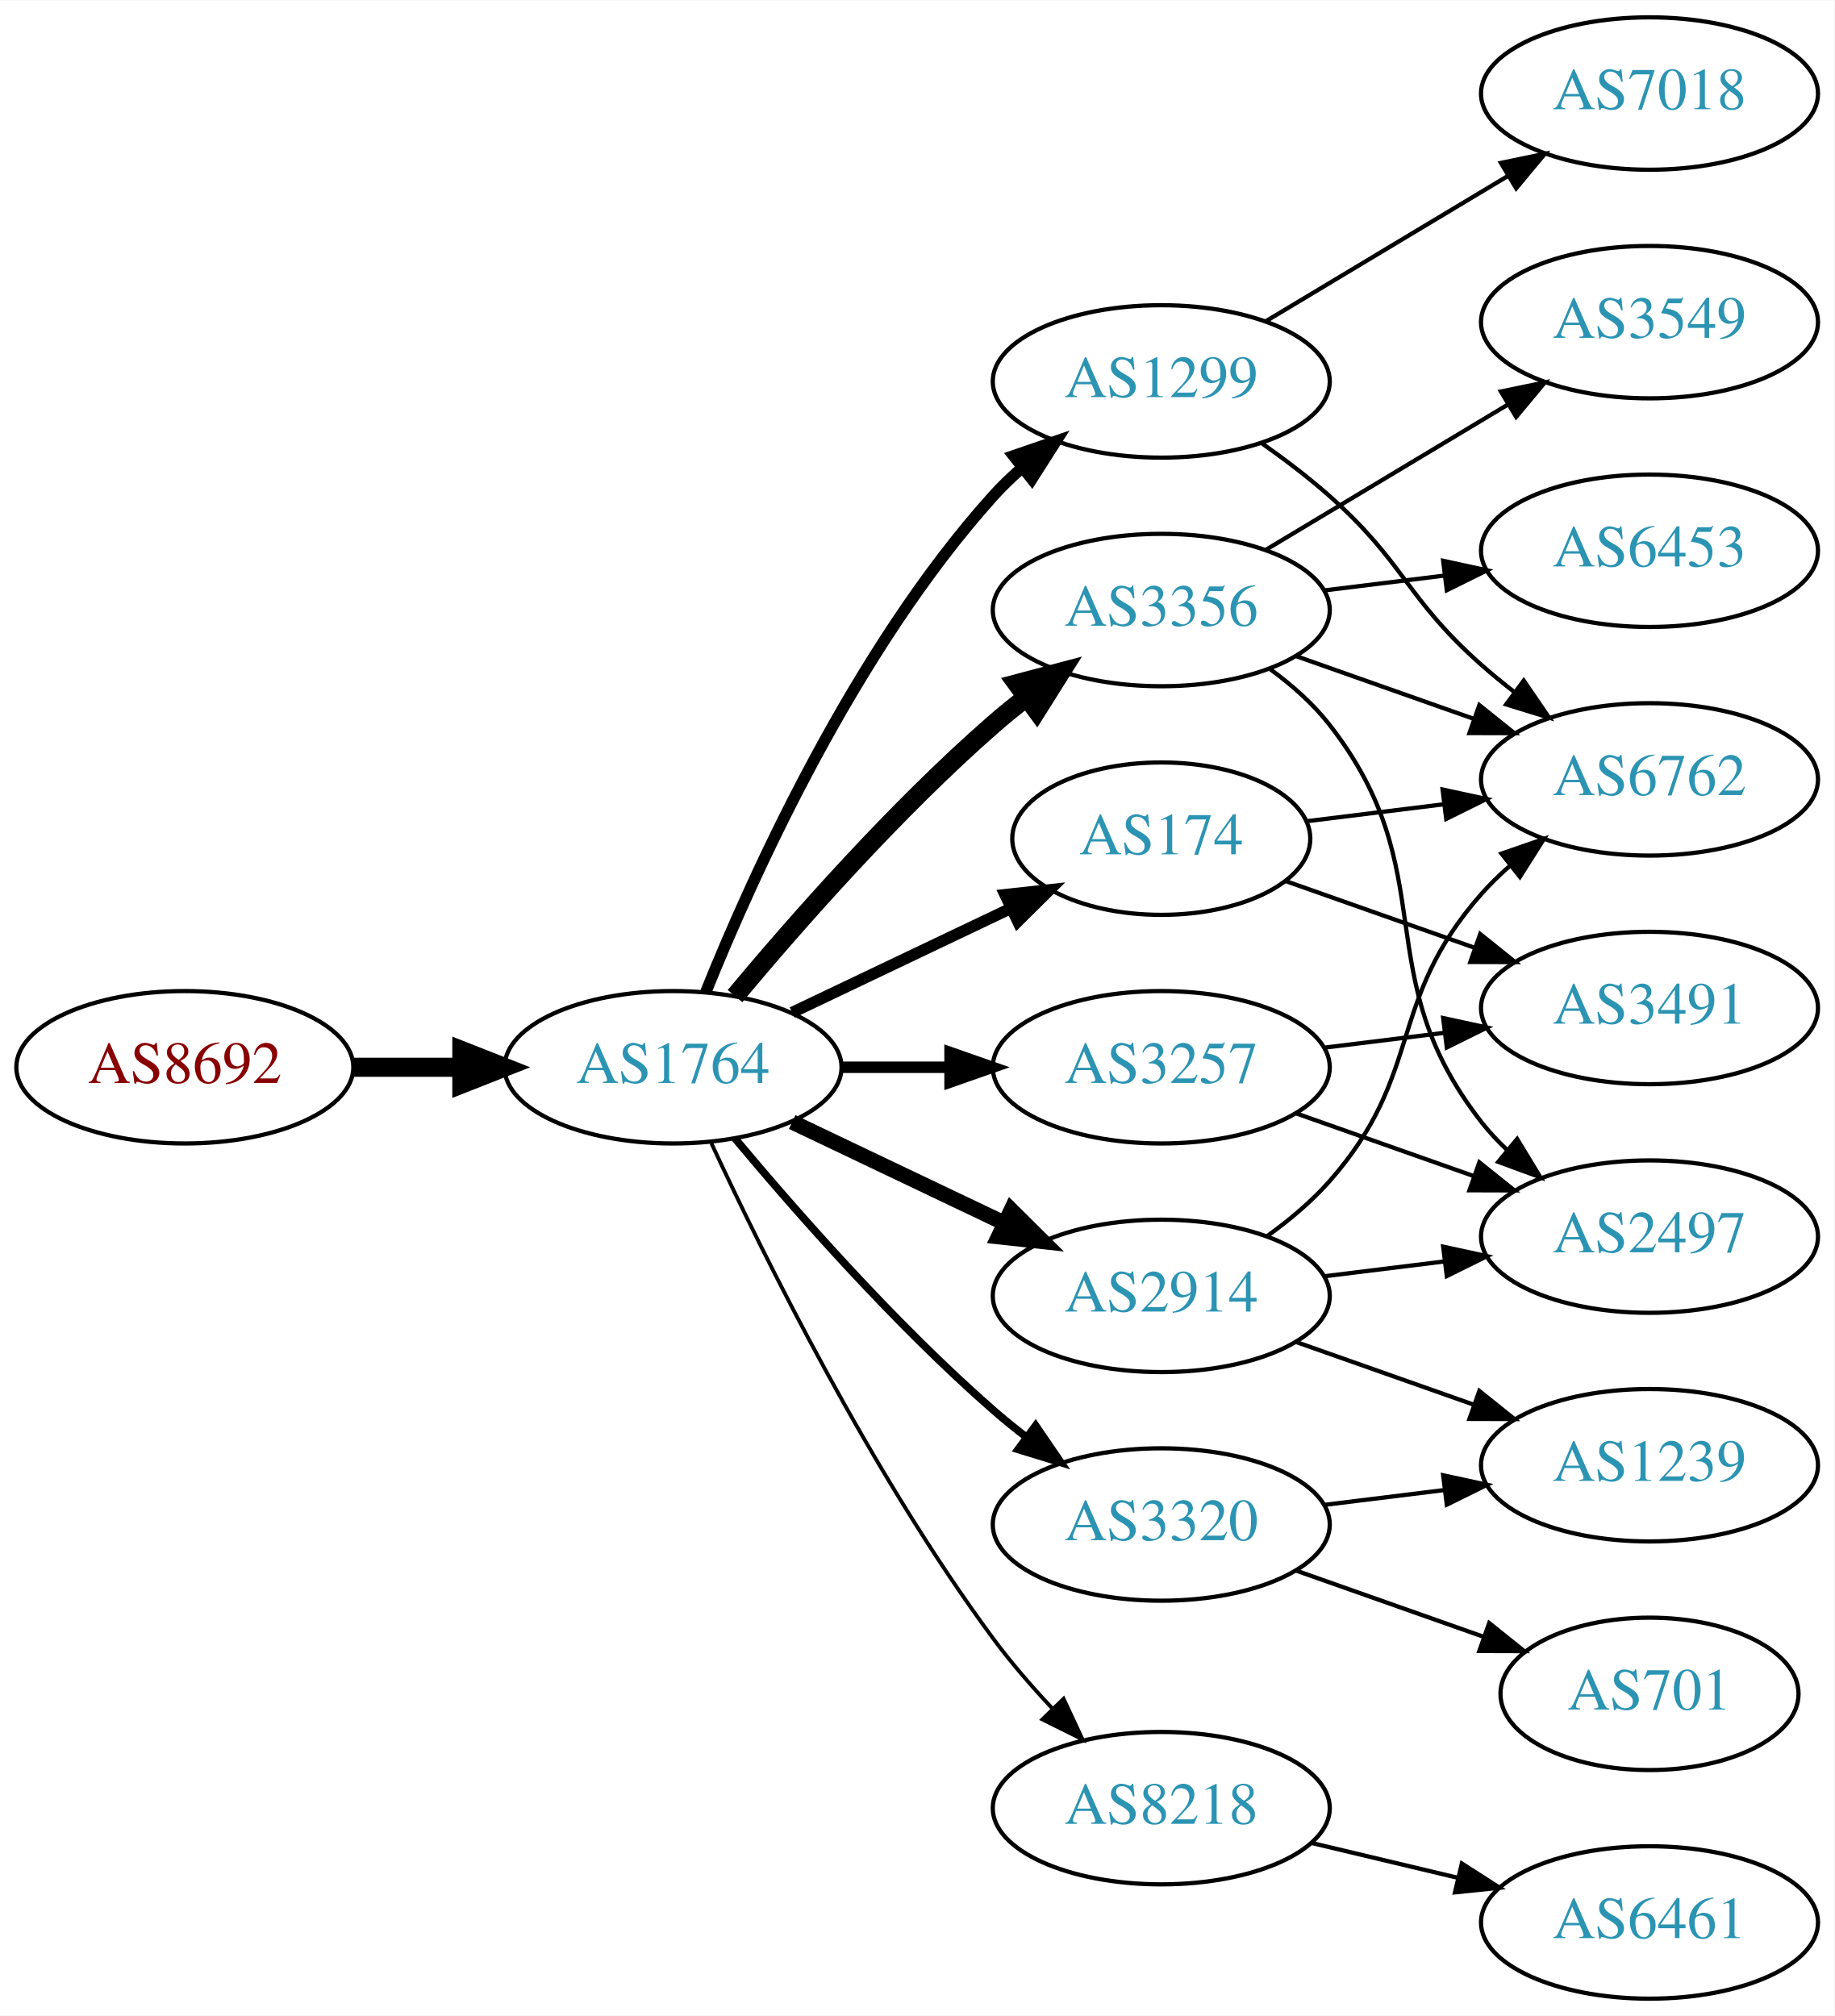
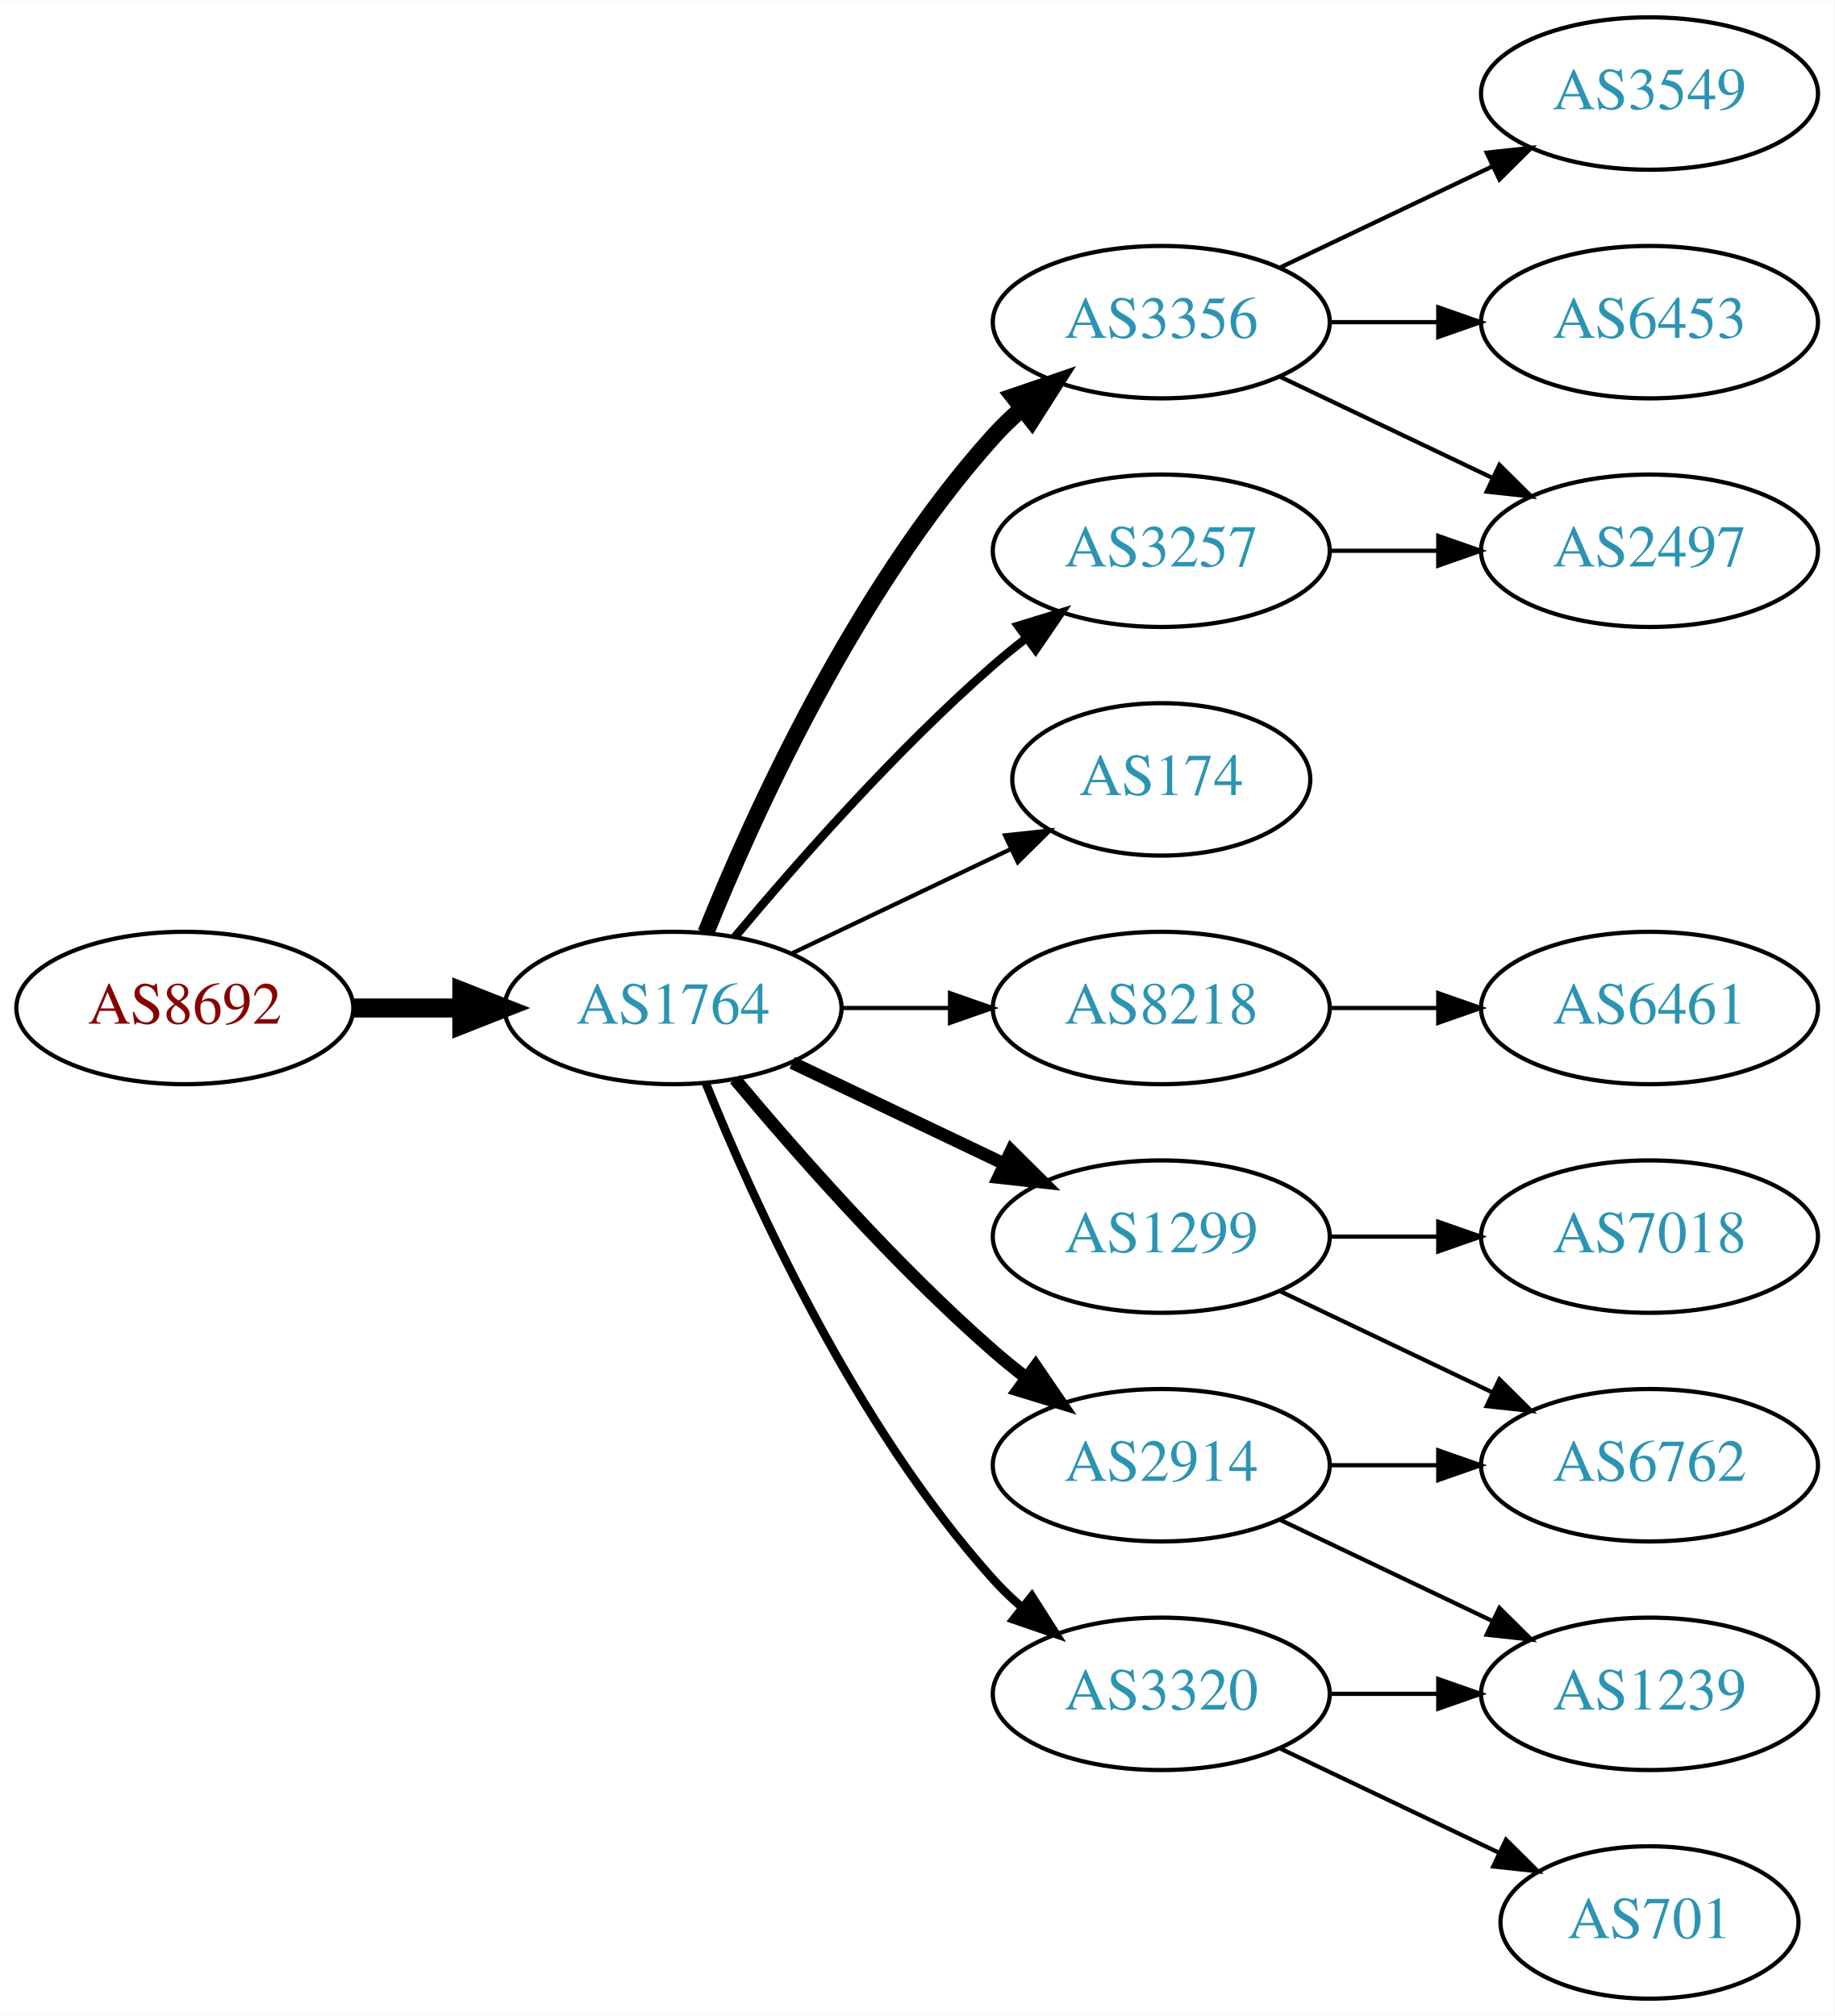
<svg xmlns="http://www.w3.org/2000/svg" xmlns:xlink="http://www.w3.org/1999/xlink" width="433pt" height="476pt" viewBox="0.00 0.00 433.17 476.00">
  <g id="graph0" class="graph" transform="scale(1 1) rotate(0) translate(4 472)">
    <polygon fill="white" stroke="none" points="-4,4 -4,-472 429.172,-472 429.172,4 -4,4" />
    <g id="node1" class="node">
      <g id="a_node1">
        <a xlink:href="/asn/8692" xlink:title="AS8692 ~ Bundesrechenzentrum GmbH [AT]">
-           <ellipse fill="#ffffff" stroke="black" cx="39.647" cy="-220" rx="39.794" ry="18" />
-           <text text-anchor="middle" x="39.647" y="-216.3" font-family="Times,serif" font-size="14.00" fill="#880000">AS8692</text>
+           <ellipse fill="#ffffff" stroke="black" cx="39.647" cy="-234" rx="39.794" ry="18" />
+           <text text-anchor="middle" x="39.647" y="-230.3" font-family="Times,serif" font-size="14.00" fill="#880000">AS8692</text>
        </a>
      </g>
    </g>
    <g id="node2" class="node">
      <g id="a_node2">
        <a xlink:href="/asn/1764" xlink:title="AS1764 ~ NEXTLAYER-AS [AT]">
-           <ellipse fill="#ffffff" stroke="black" cx="154.939" cy="-220" rx="39.794" ry="18" />
-           <text text-anchor="middle" x="154.939" y="-216.3" font-family="Times,serif" font-size="14.00" fill="#2c94b3">AS1764</text>
+           <ellipse fill="#ffffff" stroke="black" cx="154.939" cy="-234" rx="39.794" ry="18" />
+           <text text-anchor="middle" x="154.939" y="-230.3" font-family="Times,serif" font-size="14.00" fill="#2c94b3">AS1764</text>
        </a>
      </g>
    </g>
    <g id="edge1" class="edge">
-       <path fill="none" stroke="black" stroke-width="4.5" d="M79.319,-220C87.522,-220 96.286,-220 104.818,-220" />
-       <polygon fill="black" stroke="black" stroke-width="4.5" points="105.057,-223.938 115.057,-220 105.057,-216.063 105.057,-223.938" />
+       <path fill="none" stroke="black" stroke-width="4.5" d="M79.319,-234C87.522,-234 96.286,-234 104.818,-234" />
+       <polygon fill="black" stroke="black" stroke-width="4.5" points="105.057,-237.938 115.057,-234 105.057,-230.063 105.057,-237.938" />
    </g>
    <g id="node3" class="node">
      <g id="a_node3">
-         <a xlink:href="/asn/1299" xlink:title="AS1299 ~ Telia Carrier [EU]">
-           <ellipse fill="#ffffff" stroke="black" cx="270.232" cy="-382" rx="39.794" ry="18" />
-           <text text-anchor="middle" x="270.232" y="-378.3" font-family="Times,serif" font-size="14.00" fill="#2c94b3">AS1299</text>
+         <a xlink:href="/asn/3356" xlink:title="AS3356 ~ Level 3 Parent, LLC [US]">
+           <ellipse fill="#ffffff" stroke="black" cx="270.232" cy="-396" rx="39.794" ry="18" />
+           <text text-anchor="middle" x="270.232" y="-392.3" font-family="Times,serif" font-size="14.00" fill="#2c94b3">AS3356</text>
        </a>
      </g>
    </g>
    <g id="edge2" class="edge">
-       <path fill="none" stroke="black" stroke-width="2.7" d="M162.687,-237.787C173.738,-265.243 197.791,-318.578 230.586,-355 232.588,-357.224 234.807,-359.363 237.14,-361.397" />
-       <polygon fill="black" stroke="black" stroke-width="2.7" points="235.338,-364.433 245.359,-367.873 239.67,-358.935 235.338,-364.433" />
+       <path fill="none" stroke="black" stroke-width="4" d="M162.687,-251.787C173.738,-279.243 197.791,-332.578 230.586,-369 232.588,-371.224 234.807,-373.363 237.14,-375.397" />
+       <polygon fill="black" stroke="black" stroke-width="4" points="235.338,-378.433 245.359,-381.873 239.67,-372.935 235.338,-378.433" />
    </g>
    <g id="node4" class="node">
      <g id="a_node4">
-         <a xlink:href="/asn/3356" xlink:title="AS3356 ~ Level 3 Parent, LLC [US]">
-           <ellipse fill="#ffffff" stroke="black" cx="270.232" cy="-328" rx="39.794" ry="18" />
-           <text text-anchor="middle" x="270.232" y="-324.3" font-family="Times,serif" font-size="14.00" fill="#2c94b3">AS3356</text>
+         <a xlink:href="/asn/3257" xlink:title="AS3257 ~ GTT [DE]">
+           <ellipse fill="#ffffff" stroke="black" cx="270.232" cy="-342" rx="39.794" ry="18" />
+           <text text-anchor="middle" x="270.232" y="-338.3" font-family="Times,serif" font-size="14.00" fill="#2c94b3">AS3257</text>
        </a>
      </g>
    </g>
    <g id="edge3" class="edge">
-       <path fill="none" stroke="black" stroke-width="4.5" d="M169.569,-236.817C183.852,-253.929 207.398,-280.745 230.586,-301 233.052,-303.154 235.69,-305.294 238.388,-307.372" />
-       <polygon fill="black" stroke="black" stroke-width="4.5" points="236.153,-310.616 246.542,-313.37 240.82,-304.273 236.153,-310.616" />
+       <path fill="none" stroke="black" stroke-width="2" d="M169.569,-250.817C183.852,-267.929 207.398,-294.745 230.586,-315 233.052,-317.154 235.69,-319.294 238.388,-321.372" />
+       <polygon fill="black" stroke="black" stroke-width="2" points="236.413,-324.264 246.542,-327.37 240.561,-318.625 236.413,-324.264" />
    </g>
    <g id="node5" class="node">
      <g id="a_node5">
-         <a xlink:href="/asn/8218" xlink:title="AS8218 ~ legacy Neotelecoms [FR]">
-           <ellipse fill="#ffffff" stroke="black" cx="270.232" cy="-45" rx="39.794" ry="18" />
-           <text text-anchor="middle" x="270.232" y="-41.3" font-family="Times,serif" font-size="14.00" fill="#2c94b3">AS8218</text>
+         <a xlink:href="/asn/174" xlink:title="AS174 ~ Cogent Communications [US]">
+           <ellipse fill="#ffffff" stroke="black" cx="270.232" cy="-288" rx="35.194" ry="18" />
+           <text text-anchor="middle" x="270.232" y="-284.3" font-family="Times,serif" font-size="14.00" fill="#2c94b3">AS174</text>
        </a>
      </g>
    </g>
    <g id="edge4" class="edge">
-       <path fill="none" stroke="black" stroke-width="0.9" d="M163.986,-202.065C176.385,-175.325 201.768,-123.979 230.586,-85 234.751,-79.366 239.661,-73.712 244.557,-68.502" />
-       <polygon fill="black" stroke="black" stroke-width="0.9" points="247.161,-70.846 251.634,-61.241 242.148,-65.96 247.161,-70.846" />
+       <path fill="none" stroke="black" d="M183.076,-246.934C198.508,-254.29 217.993,-263.577 234.528,-271.459" />
+       <polygon fill="black" stroke="black" points="233.337,-274.768 243.87,-275.911 236.349,-268.449 233.337,-274.768" />
    </g>
    <g id="node6" class="node">
      <g id="a_node6">
-         <a xlink:href="/asn/174" xlink:title="AS174 ~ Cogent Communications [US]">
-           <ellipse fill="#ffffff" stroke="black" cx="270.232" cy="-274" rx="35.194" ry="18" />
-           <text text-anchor="middle" x="270.232" y="-270.3" font-family="Times,serif" font-size="14.00" fill="#2c94b3">AS174</text>
+         <a xlink:href="/asn/2914" xlink:title="AS2914 ~ NTT America, Inc. [US]">
+           <ellipse fill="#ffffff" stroke="black" cx="270.232" cy="-126" rx="39.794" ry="18" />
+           <text text-anchor="middle" x="270.232" y="-122.3" font-family="Times,serif" font-size="14.00" fill="#2c94b3">AS2914</text>
        </a>
      </g>
    </g>
    <g id="edge5" class="edge">
-       <path fill="none" stroke="black" stroke-width="2.7" d="M183.076,-232.934C198.508,-240.29 217.993,-249.577 234.528,-257.459" />
-       <polygon fill="black" stroke="black" stroke-width="2.7" points="233.337,-260.768 243.87,-261.911 236.349,-254.449 233.337,-260.768" />
+       <path fill="none" stroke="black" stroke-width="3" d="M169.569,-217.183C183.852,-200.071 207.398,-173.255 230.586,-153 233.052,-150.846 235.69,-148.706 238.388,-146.628" />
+       <polygon fill="black" stroke="black" stroke-width="3" points="240.561,-149.375 246.542,-140.63 236.413,-143.736 240.561,-149.375" />
    </g>
    <g id="node7" class="node">
      <g id="a_node7">
-         <a xlink:href="/asn/2914" xlink:title="AS2914 ~ NTT America, Inc. [US]">
-           <ellipse fill="#ffffff" stroke="black" cx="270.232" cy="-166" rx="39.794" ry="18" />
-           <text text-anchor="middle" x="270.232" y="-162.3" font-family="Times,serif" font-size="14.00" fill="#2c94b3">AS2914</text>
+         <a xlink:href="/asn/8218" xlink:title="AS8218 ~ legacy Neotelecoms [FR]">
+           <ellipse fill="#ffffff" stroke="black" cx="270.232" cy="-234" rx="39.794" ry="18" />
+           <text text-anchor="middle" x="270.232" y="-230.3" font-family="Times,serif" font-size="14.00" fill="#2c94b3">AS8218</text>
        </a>
      </g>
    </g>
    <g id="edge6" class="edge">
-       <path fill="none" stroke="black" stroke-width="3.6" d="M183.076,-207.066C198.07,-199.919 216.891,-190.948 233.114,-183.215" />
-       <polygon fill="black" stroke="black" stroke-width="3.6" points="234.796,-186.291 242.317,-178.829 231.784,-179.972 234.796,-186.291" />
+       <path fill="none" stroke="black" d="M194.612,-234C202.815,-234 211.579,-234 220.111,-234" />
+       <polygon fill="black" stroke="black" points="220.35,-237.5 230.35,-234 220.35,-230.5 220.35,-237.5" />
    </g>
    <g id="node8" class="node">
      <g id="a_node8">
-         <a xlink:href="/asn/3257" xlink:title="AS3257 ~ GTT [DE]">
-           <ellipse fill="#ffffff" stroke="black" cx="270.232" cy="-220" rx="39.794" ry="18" />
-           <text text-anchor="middle" x="270.232" y="-216.3" font-family="Times,serif" font-size="14.00" fill="#2c94b3">AS3257</text>
+         <a xlink:href="/asn/1299" xlink:title="AS1299 ~ Telia Carrier [EU]">
+           <ellipse fill="#ffffff" stroke="black" cx="270.232" cy="-180" rx="39.794" ry="18" />
+           <text text-anchor="middle" x="270.232" y="-176.3" font-family="Times,serif" font-size="14.00" fill="#2c94b3">AS1299</text>
        </a>
      </g>
    </g>
    <g id="edge7" class="edge">
-       <path fill="none" stroke="black" stroke-width="2.7" d="M194.612,-220C202.815,-220 211.579,-220 220.111,-220" />
-       <polygon fill="black" stroke="black" stroke-width="2.7" points="220.35,-223.5 230.35,-220 220.35,-216.5 220.35,-223.5" />
+       <path fill="none" stroke="black" stroke-width="3" d="M183.076,-221.066C198.07,-213.919 216.891,-204.948 233.114,-197.215" />
+       <polygon fill="black" stroke="black" stroke-width="3" points="234.796,-200.291 242.317,-192.829 231.784,-193.972 234.796,-200.291" />
    </g>
    <g id="node9" class="node">
      <g id="a_node9">
        <a xlink:href="/asn/3320" xlink:title="AS3320 ~ DTAG [DE]">
-           <ellipse fill="#ffffff" stroke="black" cx="270.232" cy="-112" rx="39.794" ry="18" />
-           <text text-anchor="middle" x="270.232" y="-108.3" font-family="Times,serif" font-size="14.00" fill="#2c94b3">AS3320</text>
+           <ellipse fill="#ffffff" stroke="black" cx="270.232" cy="-72" rx="39.794" ry="18" />
+           <text text-anchor="middle" x="270.232" y="-68.3" font-family="Times,serif" font-size="14.00" fill="#2c94b3">AS3320</text>
        </a>
      </g>
    </g>
    <g id="edge8" class="edge">
-       <path fill="none" stroke="black" stroke-width="1.8" d="M169.569,-203.183C183.852,-186.071 207.398,-159.255 230.586,-139 233.052,-136.846 235.69,-134.706 238.388,-132.628" />
-       <polygon fill="black" stroke="black" stroke-width="1.8" points="240.561,-135.375 246.542,-126.63 236.413,-129.736 240.561,-135.375" />
+       <path fill="none" stroke="black" stroke-width="2" d="M162.687,-216.213C173.738,-188.757 197.791,-135.422 230.586,-99 232.588,-96.776 234.807,-94.637 237.14,-92.603" />
+       <polygon fill="black" stroke="black" stroke-width="2" points="239.67,-95.065 245.359,-86.127 235.338,-89.567 239.67,-95.065" />
+     </g>
+     <g id="node15" class="node">
+       <g id="a_node15">
+         <a xlink:href="/asn/3549" xlink:title="AS3549 ~ Level 3 Parent, LLC [US]">
+           <ellipse fill="#ffffff" stroke="black" cx="385.525" cy="-450" rx="39.794" ry="18" />
+           <text text-anchor="middle" x="385.525" y="-446.3" font-family="Times,serif" font-size="14.00" fill="#2c94b3">AS3549</text>
+         </a>
+       </g>
+     </g>
+     <g id="edge14" class="edge">
+       <path fill="none" stroke="black" d="M298.369,-408.934C313.363,-416.081 332.184,-425.052 348.407,-432.785" />
+       <polygon fill="black" stroke="black" points="347.077,-436.028 357.61,-437.171 350.089,-429.709 347.077,-436.028" />
+     </g>
+     <g id="node16" class="node">
+       <g id="a_node16">
+         <a xlink:href="/asn/2497" xlink:title="AS2497 ~ Internet Initiative Japan Inc. [JP]">
+           <ellipse fill="#ffffff" stroke="black" cx="385.525" cy="-342" rx="39.794" ry="18" />
+           <text text-anchor="middle" x="385.525" y="-338.3" font-family="Times,serif" font-size="14.00" fill="#2c94b3">AS2497</text>
+         </a>
+       </g>
+     </g>
+     <g id="edge15" class="edge">
+       <path fill="none" stroke="black" d="M298.369,-383.066C313.363,-375.919 332.184,-366.948 348.407,-359.215" />
+       <polygon fill="black" stroke="black" points="350.089,-362.291 357.61,-354.829 347.077,-355.972 350.089,-362.291" />
+     </g>
+     <g id="node17" class="node">
+       <g id="a_node17">
+         <a xlink:href="/asn/6453" xlink:title="AS6453 ~ TATA COMMUNICATIONS (AMERICA) INC [US]">
+           <ellipse fill="#ffffff" stroke="black" cx="385.525" cy="-396" rx="39.794" ry="18" />
+           <text text-anchor="middle" x="385.525" y="-392.3" font-family="Times,serif" font-size="14.00" fill="#2c94b3">AS6453</text>
+         </a>
+       </g>
+     </g>
+     <g id="edge16" class="edge">
+       <path fill="none" stroke="black" d="M309.905,-396C318.108,-396 326.872,-396 335.404,-396" />
+       <polygon fill="black" stroke="black" points="335.643,-399.5 345.643,-396 335.643,-392.5 335.643,-399.5" />
+     </g>
+     <g id="edge17" class="edge">
+       <path fill="none" stroke="black" d="M309.905,-342C318.108,-342 326.872,-342 335.404,-342" />
+       <polygon fill="black" stroke="black" points="335.643,-345.5 345.643,-342 335.643,-338.5 335.643,-345.5" />
+     </g>
+     <g id="node11" class="node">
+       <g id="a_node11">
+         <a xlink:href="/asn/6762" xlink:title="AS6762 ~ TELECOM ITALIA SPARKLE S.p.A. [IT]">
+           <ellipse fill="#ffffff" stroke="black" cx="385.525" cy="-126" rx="39.794" ry="18" />
+           <text text-anchor="middle" x="385.525" y="-122.3" font-family="Times,serif" font-size="14.00" fill="#2c94b3">AS6762</text>
+         </a>
+       </g>
+     </g>
+     <g id="edge18" class="edge">
+       <path fill="none" stroke="black" d="M309.905,-126C318.108,-126 326.872,-126 335.404,-126" />
+       <polygon fill="black" stroke="black" points="335.643,-129.5 345.643,-126 335.643,-122.5 335.643,-129.5" />
+     </g>
+     <g id="node13" class="node">
+       <g id="a_node13">
+         <a xlink:href="/asn/1239" xlink:title="AS1239 ~ Sprint [US]">
+           <ellipse fill="#ffffff" stroke="black" cx="385.525" cy="-72" rx="39.794" ry="18" />
+           <text text-anchor="middle" x="385.525" y="-68.3" font-family="Times,serif" font-size="14.00" fill="#2c94b3">AS1239</text>
+         </a>
+       </g>
+     </g>
+     <g id="edge19" class="edge">
+       <path fill="none" stroke="black" d="M298.369,-113.066C313.363,-105.919 332.184,-96.948 348.407,-89.215" />
+       <polygon fill="black" stroke="black" points="350.089,-92.291 357.61,-84.829 347.077,-85.972 350.089,-92.291" />
+     </g>
+     <g id="node10" class="node">
+       <g id="a_node10">
+         <a xlink:href="/asn/6461" xlink:title="AS6461 ~ Zayo Bandwidth [US]">
+           <ellipse fill="#ffffff" stroke="black" cx="385.525" cy="-234" rx="39.794" ry="18" />
+           <text text-anchor="middle" x="385.525" y="-230.3" font-family="Times,serif" font-size="14.00" fill="#2c94b3">AS6461</text>
+         </a>
+       </g>
+     </g>
+     <g id="edge9" class="edge">
+       <path fill="none" stroke="black" d="M309.905,-234C318.108,-234 326.872,-234 335.404,-234" />
+       <polygon fill="black" stroke="black" points="335.643,-237.5 345.643,-234 335.643,-230.5 335.643,-237.5" />
+     </g>
+     <g id="edge10" class="edge">
+       <path fill="none" stroke="black" d="M298.369,-167.066C313.363,-159.919 332.184,-150.948 348.407,-143.215" />
+       <polygon fill="black" stroke="black" points="350.089,-146.291 357.61,-138.829 347.077,-139.972 350.089,-146.291" />
    </g>
    <g id="node12" class="node">
      <g id="a_node12">
-         <a xlink:href="/asn/6762" xlink:title="AS6762 ~ TELECOM ITALIA SPARKLE S.p.A. [IT]">
-           <ellipse fill="#ffffff" stroke="black" cx="385.525" cy="-288" rx="39.794" ry="18" />
-           <text text-anchor="middle" x="385.525" y="-284.3" font-family="Times,serif" font-size="14.00" fill="#2c94b3">AS6762</text>
-         </a>
-       </g>
-     </g>
-     <g id="edge23" class="edge">
-       <path fill="none" stroke="black" d="M293.959,-367.411C299.359,-363.6 304.973,-359.337 309.879,-355 327.799,-339.159 327.959,-330.841 345.879,-315 348.332,-312.832 350.962,-310.682 353.653,-308.597" />
-       <polygon fill="black" stroke="black" points="355.829,-311.342 361.799,-302.589 351.674,-305.709 355.829,-311.342" />
-     </g>
-     <g id="node18" class="node">
-       <g id="a_node18">
        <a xlink:href="/asn/7018" xlink:title="AS7018 ~ AT&amp;T Services, Inc. [US]">
-           <ellipse fill="#ffffff" stroke="black" cx="385.525" cy="-450" rx="39.794" ry="18" />
-           <text text-anchor="middle" x="385.525" y="-446.3" font-family="Times,serif" font-size="14.00" fill="#2c94b3">AS7018</text>
-         </a>
-       </g>
-     </g>
-     <g id="edge24" class="edge">
-       <path fill="none" stroke="black" d="M294.982,-396.255C311.599,-406.229 333.995,-419.671 352.232,-430.617" />
-       <polygon fill="black" stroke="black" points="350.431,-433.618 360.807,-435.764 354.034,-427.616 350.431,-433.618" />
-     </g>
-     <g id="node10" class="node">
-       <g id="a_node10">
-         <a xlink:href="/asn/6453" xlink:title="AS6453 ~ TATA COMMUNICATIONS (AMERICA) INC [US]">
-           <ellipse fill="#ffffff" stroke="black" cx="385.525" cy="-342" rx="39.794" ry="18" />
-           <text text-anchor="middle" x="385.525" y="-338.3" font-family="Times,serif" font-size="14.00" fill="#2c94b3">AS6453</text>
-         </a>
-       </g>
-     </g>
-     <g id="edge9" class="edge">
-       <path fill="none" stroke="black" d="M308.643,-332.623C317.731,-333.746 327.568,-334.962 337.053,-336.134" />
-       <polygon fill="black" stroke="black" points="336.801,-339.629 347.154,-337.382 337.659,-332.682 336.801,-339.629" />
-     </g>
-     <g id="node11" class="node">
-       <g id="a_node11">
-         <a xlink:href="/asn/3549" xlink:title="AS3549 ~ Level 3 Parent, LLC [US]">
-           <ellipse fill="#ffffff" stroke="black" cx="385.525" cy="-396" rx="39.794" ry="18" />
-           <text text-anchor="middle" x="385.525" y="-392.3" font-family="Times,serif" font-size="14.00" fill="#2c94b3">AS3549</text>
-         </a>
-       </g>
-     </g>
-     <g id="edge10" class="edge">
-       <path fill="none" stroke="black" d="M294.982,-342.255C311.599,-352.229 333.995,-365.671 352.232,-376.617" />
-       <polygon fill="black" stroke="black" points="350.431,-379.618 360.807,-381.764 354.034,-373.616 350.431,-379.618" />
+           <ellipse fill="#ffffff" stroke="black" cx="385.525" cy="-180" rx="39.794" ry="18" />
+           <text text-anchor="middle" x="385.525" y="-176.3" font-family="Times,serif" font-size="14.00" fill="#2c94b3">AS7018</text>
+         </a>
+       </g>
    </g>
    <g id="edge11" class="edge">
-       <path fill="none" stroke="black" d="M302.19,-317.07C315.054,-312.528 330.16,-307.195 343.896,-302.345" />
-       <polygon fill="black" stroke="black" points="345.341,-305.547 353.605,-298.917 343.01,-298.946 345.341,-305.547" />
-     </g>
-     <g id="node13" class="node">
-       <g id="a_node13">
-         <a xlink:href="/asn/2497" xlink:title="AS2497 ~ Internet Initiative Japan Inc. [JP]">
-           <ellipse fill="#ffffff" stroke="black" cx="385.525" cy="-180" rx="39.794" ry="18" />
-           <text text-anchor="middle" x="385.525" y="-176.3" font-family="Times,serif" font-size="14.00" fill="#2c94b3">AS2497</text>
-         </a>
-       </g>
+       <path fill="none" stroke="black" d="M309.905,-180C318.108,-180 326.872,-180 335.404,-180" />
+       <polygon fill="black" stroke="black" points="335.643,-183.5 345.643,-180 335.643,-176.5 335.643,-183.5" />
    </g>
    <g id="edge12" class="edge">
-       <path fill="none" stroke="black" d="M296.002,-313.995C301.086,-310.272 306.049,-305.901 309.879,-301 337.427,-265.751 318.331,-242.249 345.879,-207 347.674,-204.703 349.719,-202.522 351.907,-200.469" />
-       <polygon fill="black" stroke="black" points="354.262,-203.064 359.756,-194.005 349.812,-197.661 354.262,-203.064" />
+       <path fill="none" stroke="black" d="M309.905,-72C318.108,-72 326.872,-72 335.404,-72" />
+       <polygon fill="black" stroke="black" points="335.643,-75.5 345.643,-72 335.643,-68.5 335.643,-75.5" />
    </g>
    <g id="node14" class="node">
      <g id="a_node14">
-         <a xlink:href="/asn/6461" xlink:title="AS6461 ~ Zayo Bandwidth [US]">
-           <ellipse fill="#ffffff" stroke="black" cx="385.525" cy="-18" rx="39.794" ry="18" />
-           <text text-anchor="middle" x="385.525" y="-14.3" font-family="Times,serif" font-size="14.00" fill="#2c94b3">AS6461</text>
+         <a xlink:href="/asn/701" xlink:title="AS701 ~ UUNET [US]">
+           <ellipse fill="#ffffff" stroke="black" cx="385.525" cy="-18" rx="35.194" ry="18" />
+           <text text-anchor="middle" x="385.525" y="-14.3" font-family="Times,serif" font-size="14.00" fill="#2c94b3">AS701</text>
        </a>
      </g>
    </g>
    <g id="edge13" class="edge">
-       <path fill="none" stroke="black" d="M305.84,-36.752C316.711,-34.162 328.865,-31.265 340.308,-28.538" />
-       <polygon fill="black" stroke="black" points="341.214,-31.92 350.13,-26.197 339.591,-25.111 341.214,-31.92" />
-     </g>
-     <g id="edge21" class="edge">
-       <path fill="none" stroke="black" d="M304.611,-278.125C314.702,-279.372 325.984,-280.766 336.819,-282.105" />
-       <polygon fill="black" stroke="black" points="336.663,-285.612 347.017,-283.365 337.522,-278.665 336.663,-285.612" />
-     </g>
-     <g id="node17" class="node">
-       <g id="a_node17">
-         <a xlink:href="/asn/3491" xlink:title="AS3491 ~ PCCW Global, Inc. [US]">
-           <ellipse fill="#ffffff" stroke="black" cx="385.525" cy="-234" rx="39.794" ry="18" />
-           <text text-anchor="middle" x="385.525" y="-230.3" font-family="Times,serif" font-size="14.00" fill="#2c94b3">AS3491</text>
-         </a>
-       </g>
-     </g>
-     <g id="edge22" class="edge">
-       <path fill="none" stroke="black" d="M299.529,-264.009C313.077,-259.226 329.541,-253.413 344.357,-248.182" />
-       <polygon fill="black" stroke="black" points="345.544,-251.475 353.808,-244.845 343.214,-244.874 345.544,-251.475" />
-     </g>
-     <g id="edge14" class="edge">
-       <path fill="none" stroke="black" d="M295.169,-180.071C300.411,-183.842 305.65,-188.217 309.879,-193 332.529,-218.62 323.229,-235.38 345.879,-261 347.861,-263.242 350.065,-265.394 352.388,-267.437" />
-       <polygon fill="black" stroke="black" points="350.576,-270.466 360.589,-273.929 354.921,-264.978 350.576,-270.466" />
-     </g>
-     <g id="edge15" class="edge">
-       <path fill="none" stroke="black" d="M308.643,-170.623C317.731,-171.746 327.568,-172.962 337.053,-174.134" />
-       <polygon fill="black" stroke="black" points="336.801,-177.629 347.154,-175.382 337.659,-170.682 336.801,-177.629" />
-     </g>
-     <g id="node15" class="node">
-       <g id="a_node15">
-         <a xlink:href="/asn/1239" xlink:title="AS1239 ~ Sprint [US]">
-           <ellipse fill="#ffffff" stroke="black" cx="385.525" cy="-126" rx="39.794" ry="18" />
-           <text text-anchor="middle" x="385.525" y="-122.3" font-family="Times,serif" font-size="14.00" fill="#2c94b3">AS1239</text>
-         </a>
-       </g>
-     </g>
-     <g id="edge16" class="edge">
-       <path fill="none" stroke="black" d="M302.19,-155.07C315.054,-150.528 330.16,-145.195 343.896,-140.345" />
-       <polygon fill="black" stroke="black" points="345.341,-143.547 353.605,-136.917 343.01,-136.946 345.341,-143.547" />
-     </g>
-     <g id="edge19" class="edge">
-       <path fill="none" stroke="black" d="M302.19,-209.07C315.054,-204.528 330.16,-199.195 343.896,-194.345" />
-       <polygon fill="black" stroke="black" points="345.341,-197.547 353.605,-190.917 343.01,-190.946 345.341,-197.547" />
-     </g>
-     <g id="edge20" class="edge">
-       <path fill="none" stroke="black" d="M308.643,-224.623C317.731,-225.746 327.568,-226.962 337.053,-228.134" />
-       <polygon fill="black" stroke="black" points="336.801,-231.629 347.154,-229.382 337.659,-224.682 336.801,-231.629" />
-     </g>
-     <g id="edge17" class="edge">
-       <path fill="none" stroke="black" d="M308.643,-116.623C317.731,-117.746 327.568,-118.962 337.053,-120.134" />
-       <polygon fill="black" stroke="black" points="336.801,-123.629 347.154,-121.382 337.659,-116.682 336.801,-123.629" />
-     </g>
-     <g id="node16" class="node">
-       <g id="a_node16">
-         <a xlink:href="/asn/701" xlink:title="AS701 ~ UUNET [US]">
-           <ellipse fill="#ffffff" stroke="black" cx="385.525" cy="-72" rx="35.194" ry="18" />
-           <text text-anchor="middle" x="385.525" y="-68.3" font-family="Times,serif" font-size="14.00" fill="#2c94b3">AS701</text>
-         </a>
-       </g>
-     </g>
-     <g id="edge18" class="edge">
-       <path fill="none" stroke="black" d="M302.19,-101.07C315.817,-96.258 331.961,-90.559 346.327,-85.486" />
-       <polygon fill="black" stroke="black" points="347.673,-88.723 355.937,-82.094 345.342,-82.123 347.673,-88.723" />
+       <path fill="none" stroke="black" d="M298.369,-59.066C313.801,-51.71 333.286,-42.423 349.821,-34.541" />
+       <polygon fill="black" stroke="black" points="351.642,-37.551 359.163,-30.089 348.63,-31.232 351.642,-37.551" />
    </g>
  </g>
</svg>
